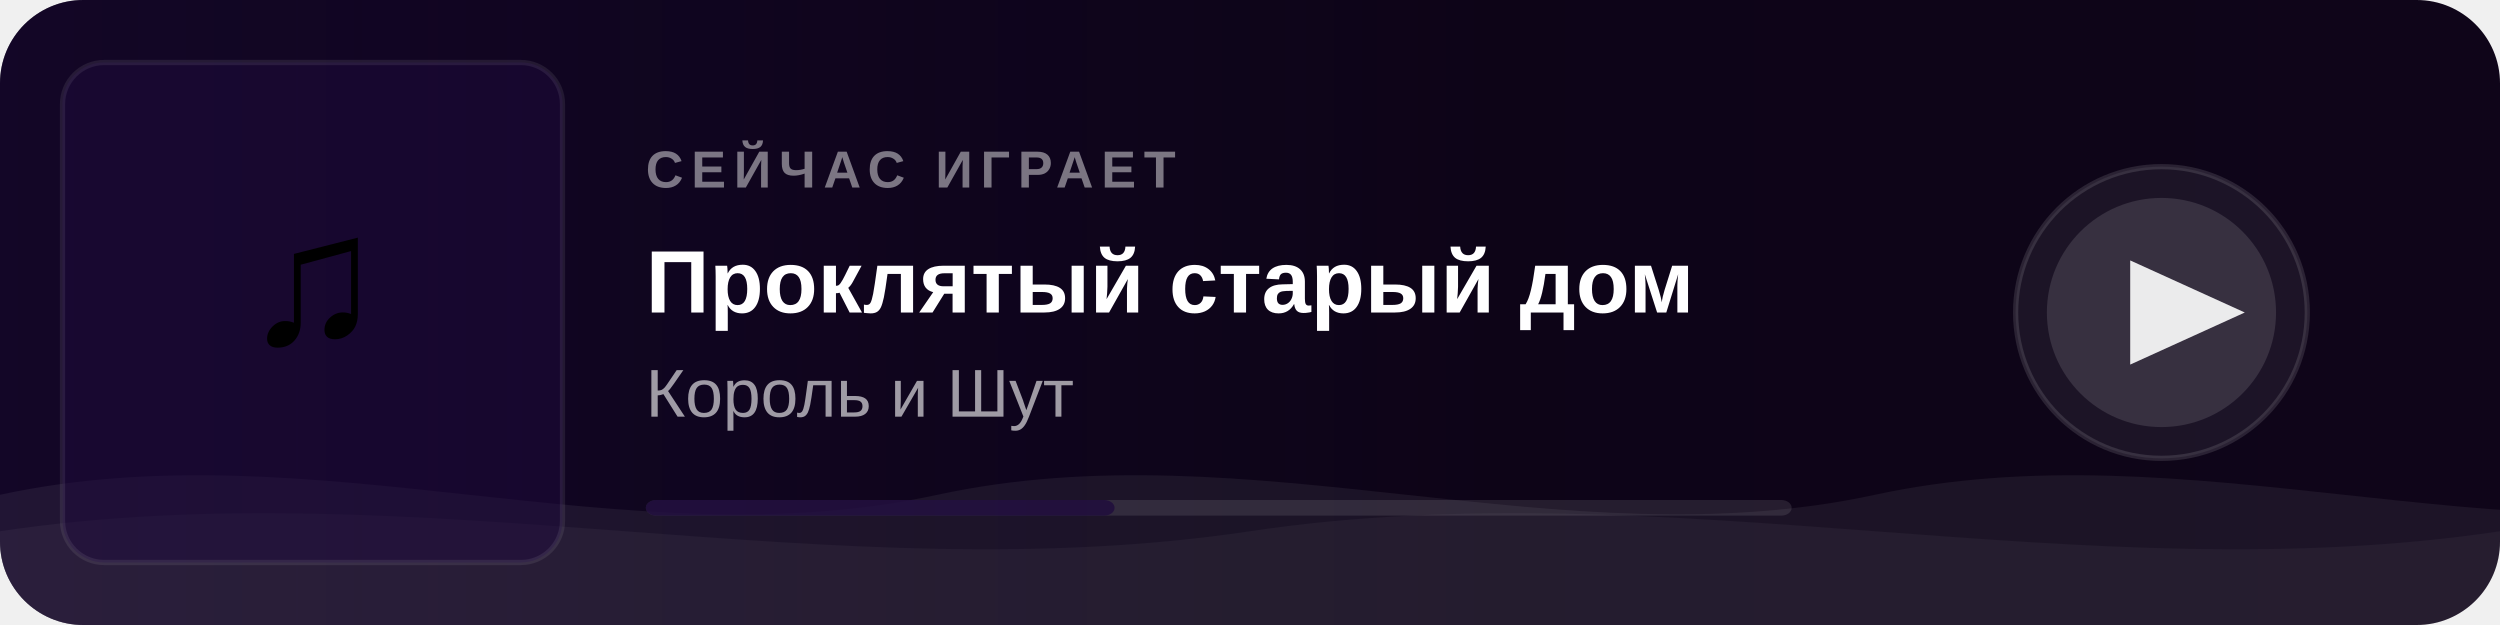
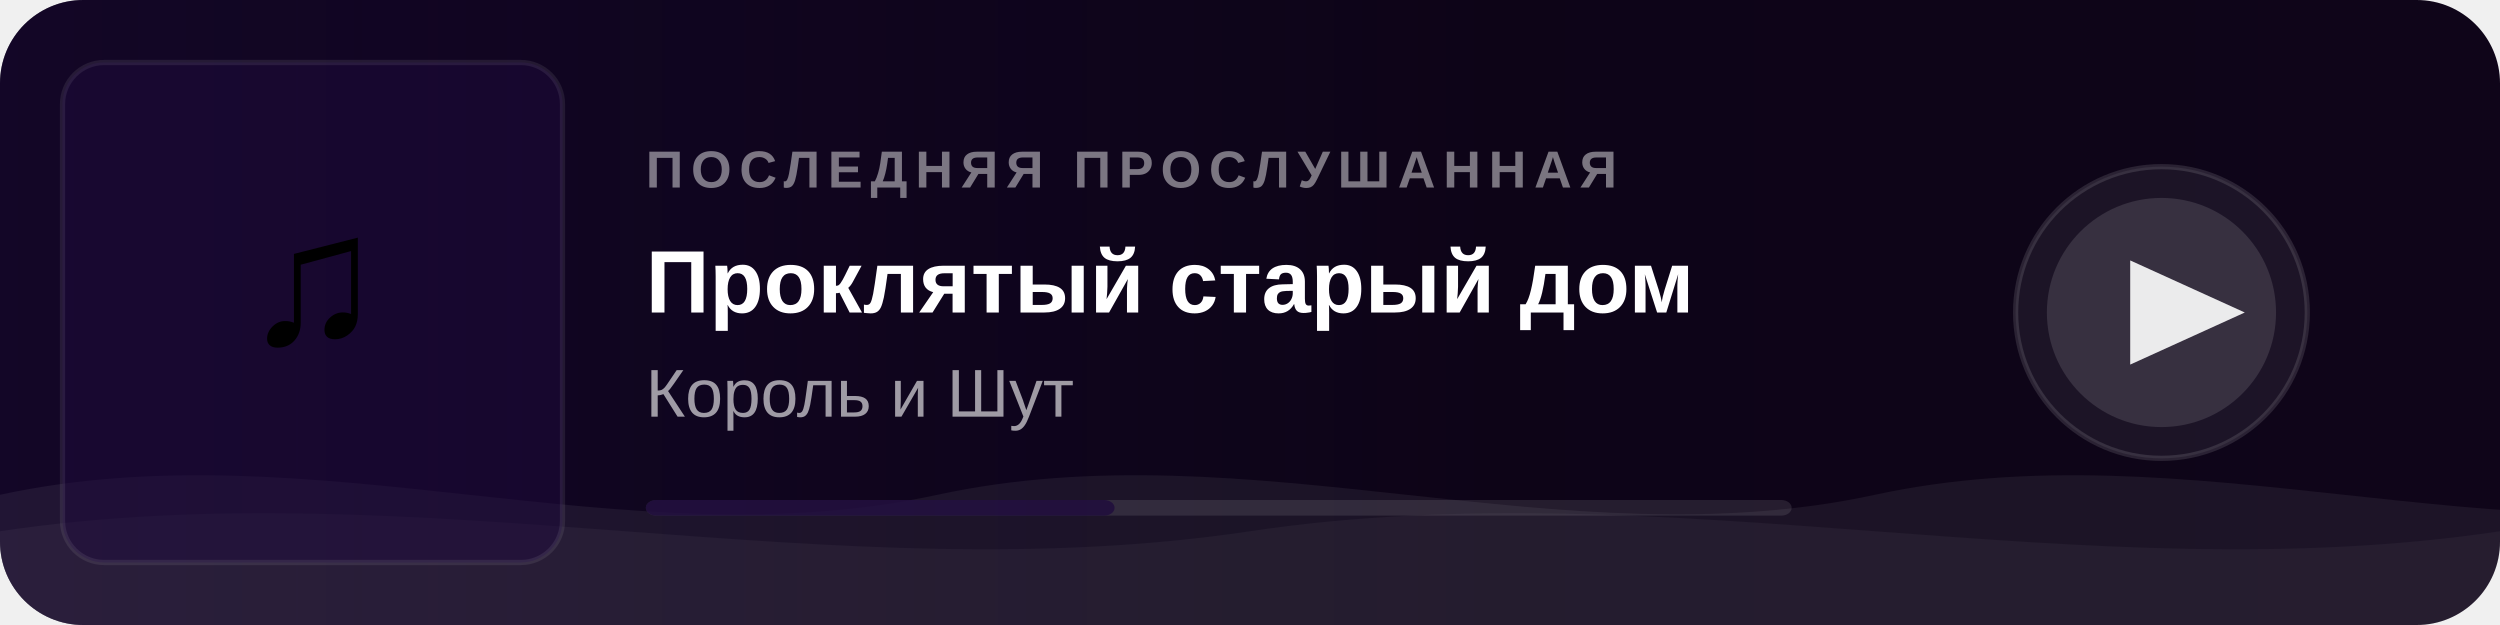
<svg xmlns="http://www.w3.org/2000/svg" width="480" height="120">
  <defs>
    <linearGradient id="bg" x1="0" y1="0" x2="1" y2="0">
      <stop offset="0%" stop-color="#0a0315" />
      <stop offset="100%" stop-color="#0f0519" />
    </linearGradient>
    <linearGradient id="fade" x1="0" y1="0" x2="1" y2="0">
      <stop offset="0%" stop-color="#1e0a3c" stop-opacity="0.45" />
      <stop offset="60%" stop-color="#1e0a3c" stop-opacity="0" />
    </linearGradient>
    <clipPath id="cover-clip">
      <rect x="12" y="12" width="96" height="96" rx="8" />
    </clipPath>
    <clipPath id="card-clip">
      <rect width="480" height="120" rx="16" />
    </clipPath>
    <style>
      @keyframes wm   { 0%{transform:translateX(0)}   100%{transform:translateX(-50%)} }
      @keyframes wm2  { 0%{transform:translateX(0)}   100%{transform:translateX(50%)}  }
      @keyframes pulse { 0%,100%{opacity:1} 50%{opacity:0.5} }
      .wa { animation: wm  6s linear infinite; }
      .wb { animation: wm2 9s linear infinite; }
      .ring { animation: pulse 2s ease-in-out infinite; }
    </style>
  </defs>
  <rect width="480" height="120" rx="16" fill="url(#bg)" />
  <rect width="480" height="120" rx="16" fill="url(#fade)" clip-path="url(#card-clip)" />
  <g clip-path="url(#card-clip)">
    <g class="wa">
      <path fill="rgba(255,255,255,0.06)" d="M0,95 C60,82 120,108 180,95 C240,82 300,108 360,95 C420,82 480,108 540,95 C600,82 660,108 720,95 L720,120 L0,120 Z" />
    </g>
    <g class="wb">
      <path fill="rgba(255,255,255,0.04)" d="M0,102 C80,90 160,114 240,102 C320,90 400,114 480,102 C560,90 640,114 720,102 L720,120 L0,120 Z" />
    </g>
  </g>
  <rect x="12" y="12" width="96" height="96" rx="8" fill="#1e0a3c" opacity="0.5" />
  <text x="60" y="66" text-anchor="middle" font-size="36" font-family="Arial">♫</text>
  <rect x="12" y="12" width="96" height="96" rx="8" fill="none" stroke="rgba(255,255,255,0.08)" stroke-width="1" />
-   <text x="124" y="36" font-family="Arial,sans-serif" font-size="10" fill="rgba(255,255,255,0.45)" font-weight="600" letter-spacing="1.5">СЕЙЧАС ИГРАЕТ</text>
+   <text x="124" y="36" font-family="Arial,sans-serif" font-size="10" fill="rgba(255,255,255,0.45)" font-weight="600" letter-spacing="1.5">ПОСЛЕДНЯЯ ПРОСЛУШАННАЯ</text>
  <text x="124" y="60" font-family="Arial,sans-serif" font-size="17" fill="white" font-weight="700">Проклятый старый дом</text>
  <text x="124" y="80" font-family="Arial,sans-serif" font-size="13" fill="rgba(255,255,255,0.6)">Король и Шут</text>
  <rect x="124" y="96" width="220" height="3" rx="2" fill="rgba(255,255,255,0.1)" />
  <rect x="124" y="96" width="90" height="3" rx="2" fill="#1e0a3c" opacity="0.8" />
  <circle class="ring" cx="415" cy="60" r="28" fill="rgba(255,255,255,0.06)" stroke="rgba(255,255,255,0.12)" stroke-width="1" />
  <circle cx="415" cy="60" r="22" fill="rgba(255,255,255,0.12)" />
  <polygon points="409,50 409,70 431,60" fill="white" opacity="0.9" />
</svg>
